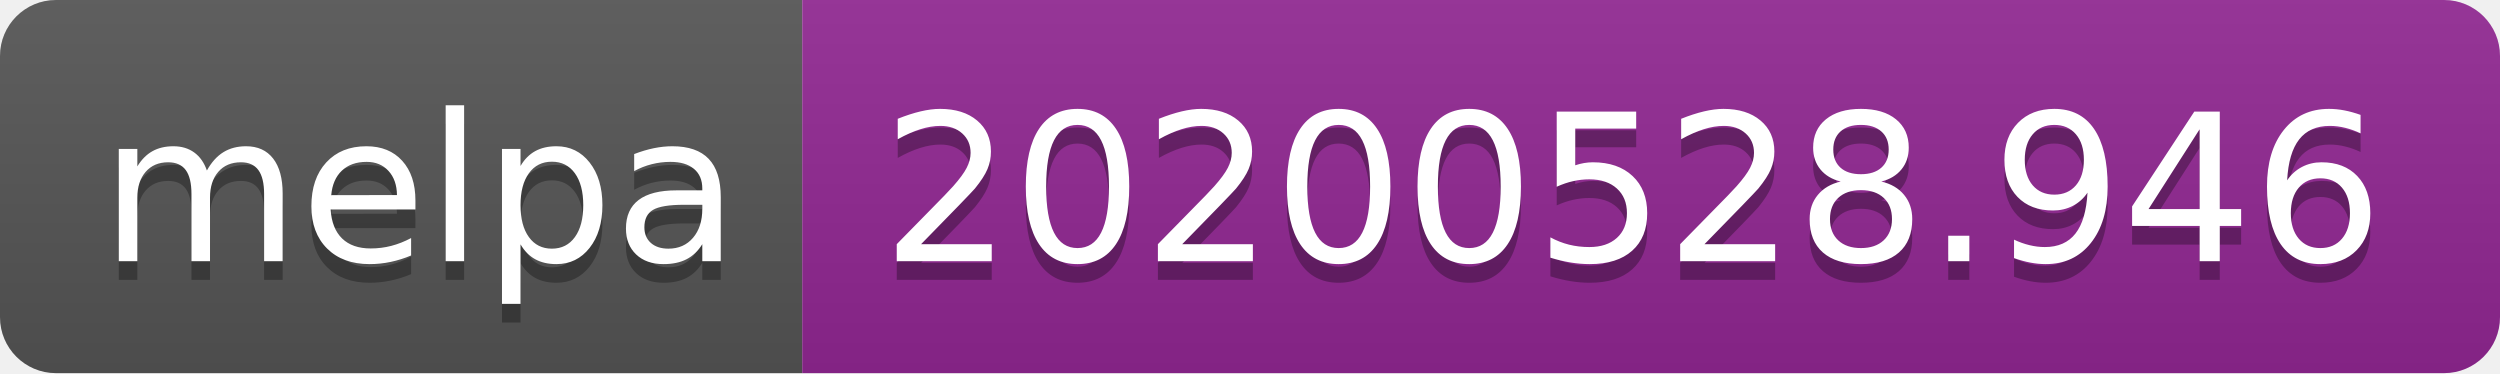
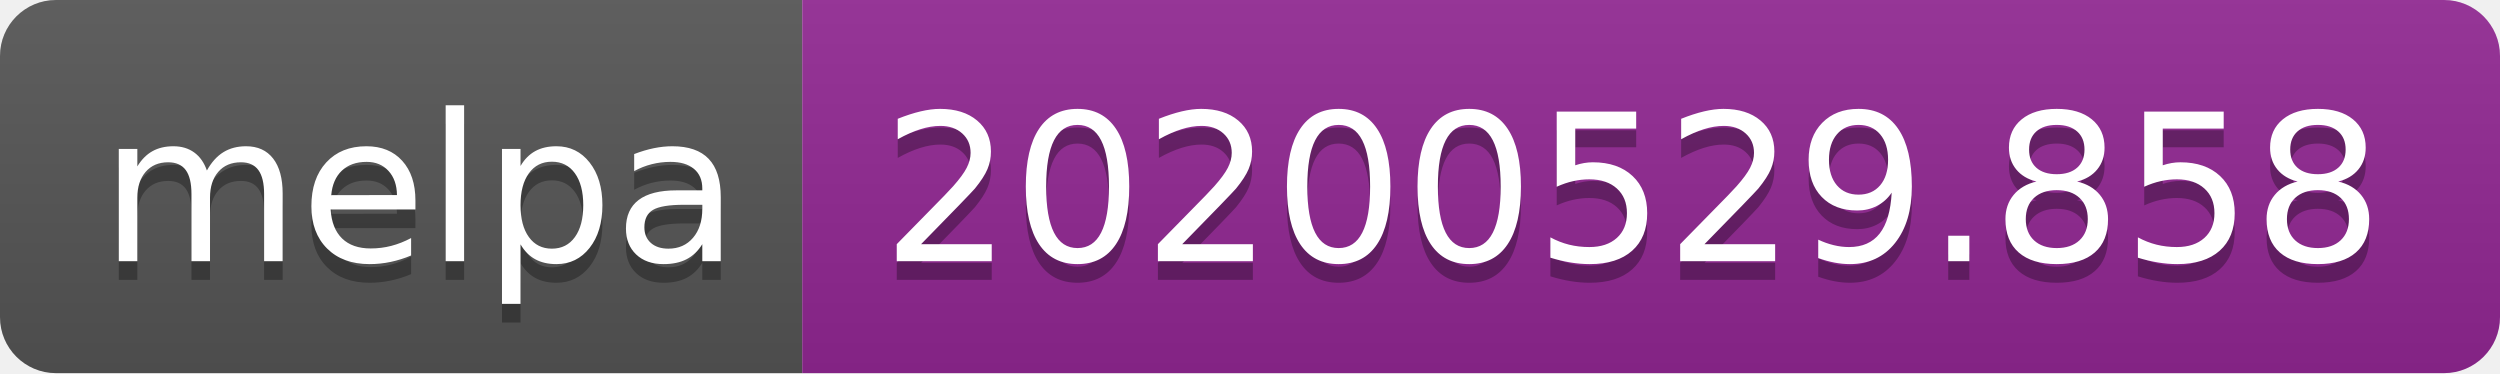
<svg xmlns="http://www.w3.org/2000/svg" width="134" height="20">
  <linearGradient id="s" x2="0" y2="100%">
    <stop offset="0" stop-color="#bbb" stop-opacity=".1" />
    <stop offset="1" stop-opacity=".1" />
  </linearGradient>
  <clipPath id="r">
    <rect width="134" height="20" rx="3" fill="#fff" />
  </clipPath>
  <g clip-path="url(#r)">
    <rect width="43" height="20" fill="#555" />
    <rect x="43" width="91" height="20" fill="#922793" />
    <rect width="134" height="20" fill="url(#s)" />
  </g>
  <g fill="#fff" text-anchor="middle" font-family="Verdana,Geneva,DejaVu Sans,sans-serif" text-rendering="geometricPrecision" font-size="110">
    <text x="225" y="150" fill="#010101" fill-opacity=".3" transform="scale(.1)" textLength="330">melpa</text>
    <text x="225" y="140" transform="scale(.1)" textLength="330">melpa</text>
-     <text x="875" y="150" fill="#010101" fill-opacity=".3" transform="scale(.1)" textLength="810">20200528.946</text>
-     <text x="875" y="140" transform="scale(.1)" textLength="810">20200528.946</text>
+     <text x="875" y="150" fill="#010101" fill-opacity=".3" transform="scale(.1)" textLength="810">20200529.858</text>
+     <text x="875" y="140" transform="scale(.1)" textLength="810">20200529.858</text>
  </g>
</svg>
